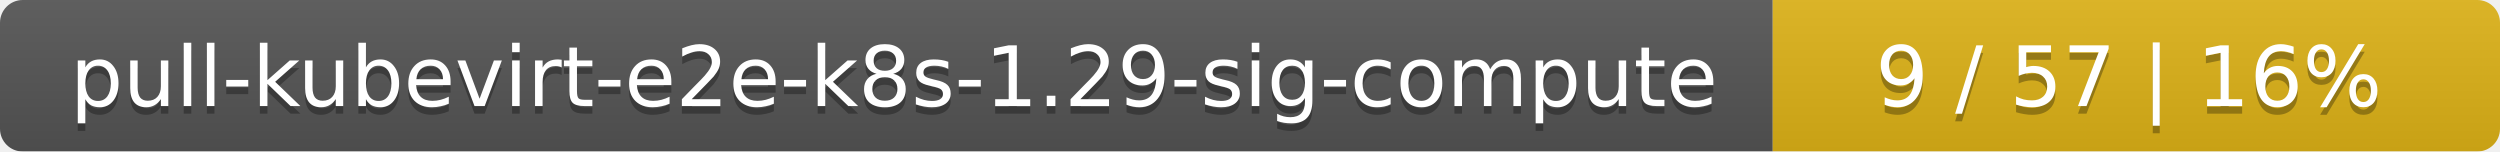
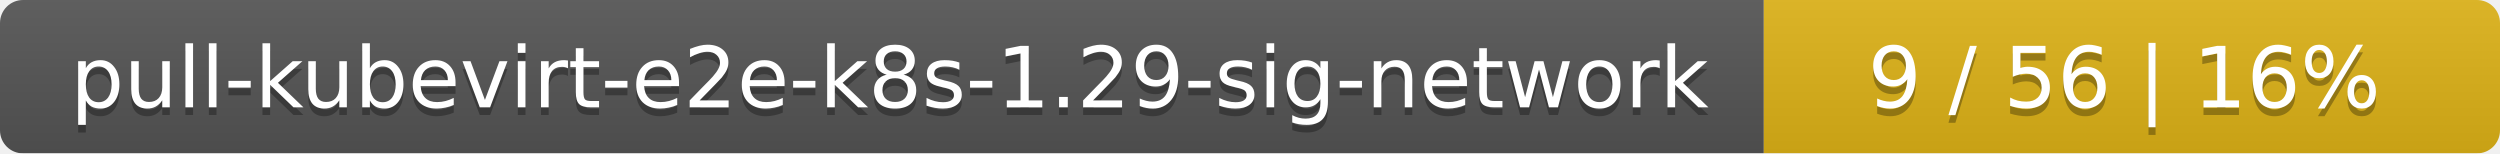
- <svg xmlns="http://www.w3.org/2000/svg" width="330" height="20">
+ <svg xmlns="http://www.w3.org/2000/svg" width="326" height="20">
  <linearGradient id="smooth" x2="0" y2="100%">
    <stop offset="0" stop-color="#bbb" stop-opacity=".1" />
    <stop offset="1" stop-opacity=".1" />
  </linearGradient>
  <mask id="round">
-     <rect width="330" height="20" rx="3" fill="#fff" />
+     <rect width="326" height="20" rx="3" fill="#fff" />
  </mask>
  <g mask="url(#round)">
-     <rect width="234" height="20" fill="#555" />
-     <rect x="234" width="96" height="20" fill="#dfb317" />
-     <rect width="330" height="20" fill="url(#smooth)" />
+     <rect width="230" height="20" fill="#555" />
+     <rect x="230" width="96" height="20" fill="#dfb317" />
+     <rect width="326" height="20" fill="url(#smooth)" />
  </g>
  <g fill="#fff" text-anchor="middle" font-family="DejaVu Sans,Verdana,Geneva,sans-serif" font-size="11">
-     <text x="118" y="15" fill="#010101" fill-opacity=".3">pull-kubevirt-e2e-k8s-1.29-sig-compute</text>
-     <text x="118" y="14">pull-kubevirt-e2e-k8s-1.29-sig-compute</text>
-     <text x="281" y="15" fill="#010101" fill-opacity=".3">9 / 57    |    16%</text>
-     <text x="281" y="14">9 / 57    |    16%</text>
+     <text x="116" y="15" fill="#010101" fill-opacity=".3">pull-kubevirt-e2e-k8s-1.29-sig-network</text>
+     <text x="116" y="14">pull-kubevirt-e2e-k8s-1.29-sig-network</text>
+     <text x="277" y="15" fill="#010101" fill-opacity=".3">9 / 56    |    16%</text>
+     <text x="277" y="14">9 / 56    |    16%</text>
  </g>
</svg>
